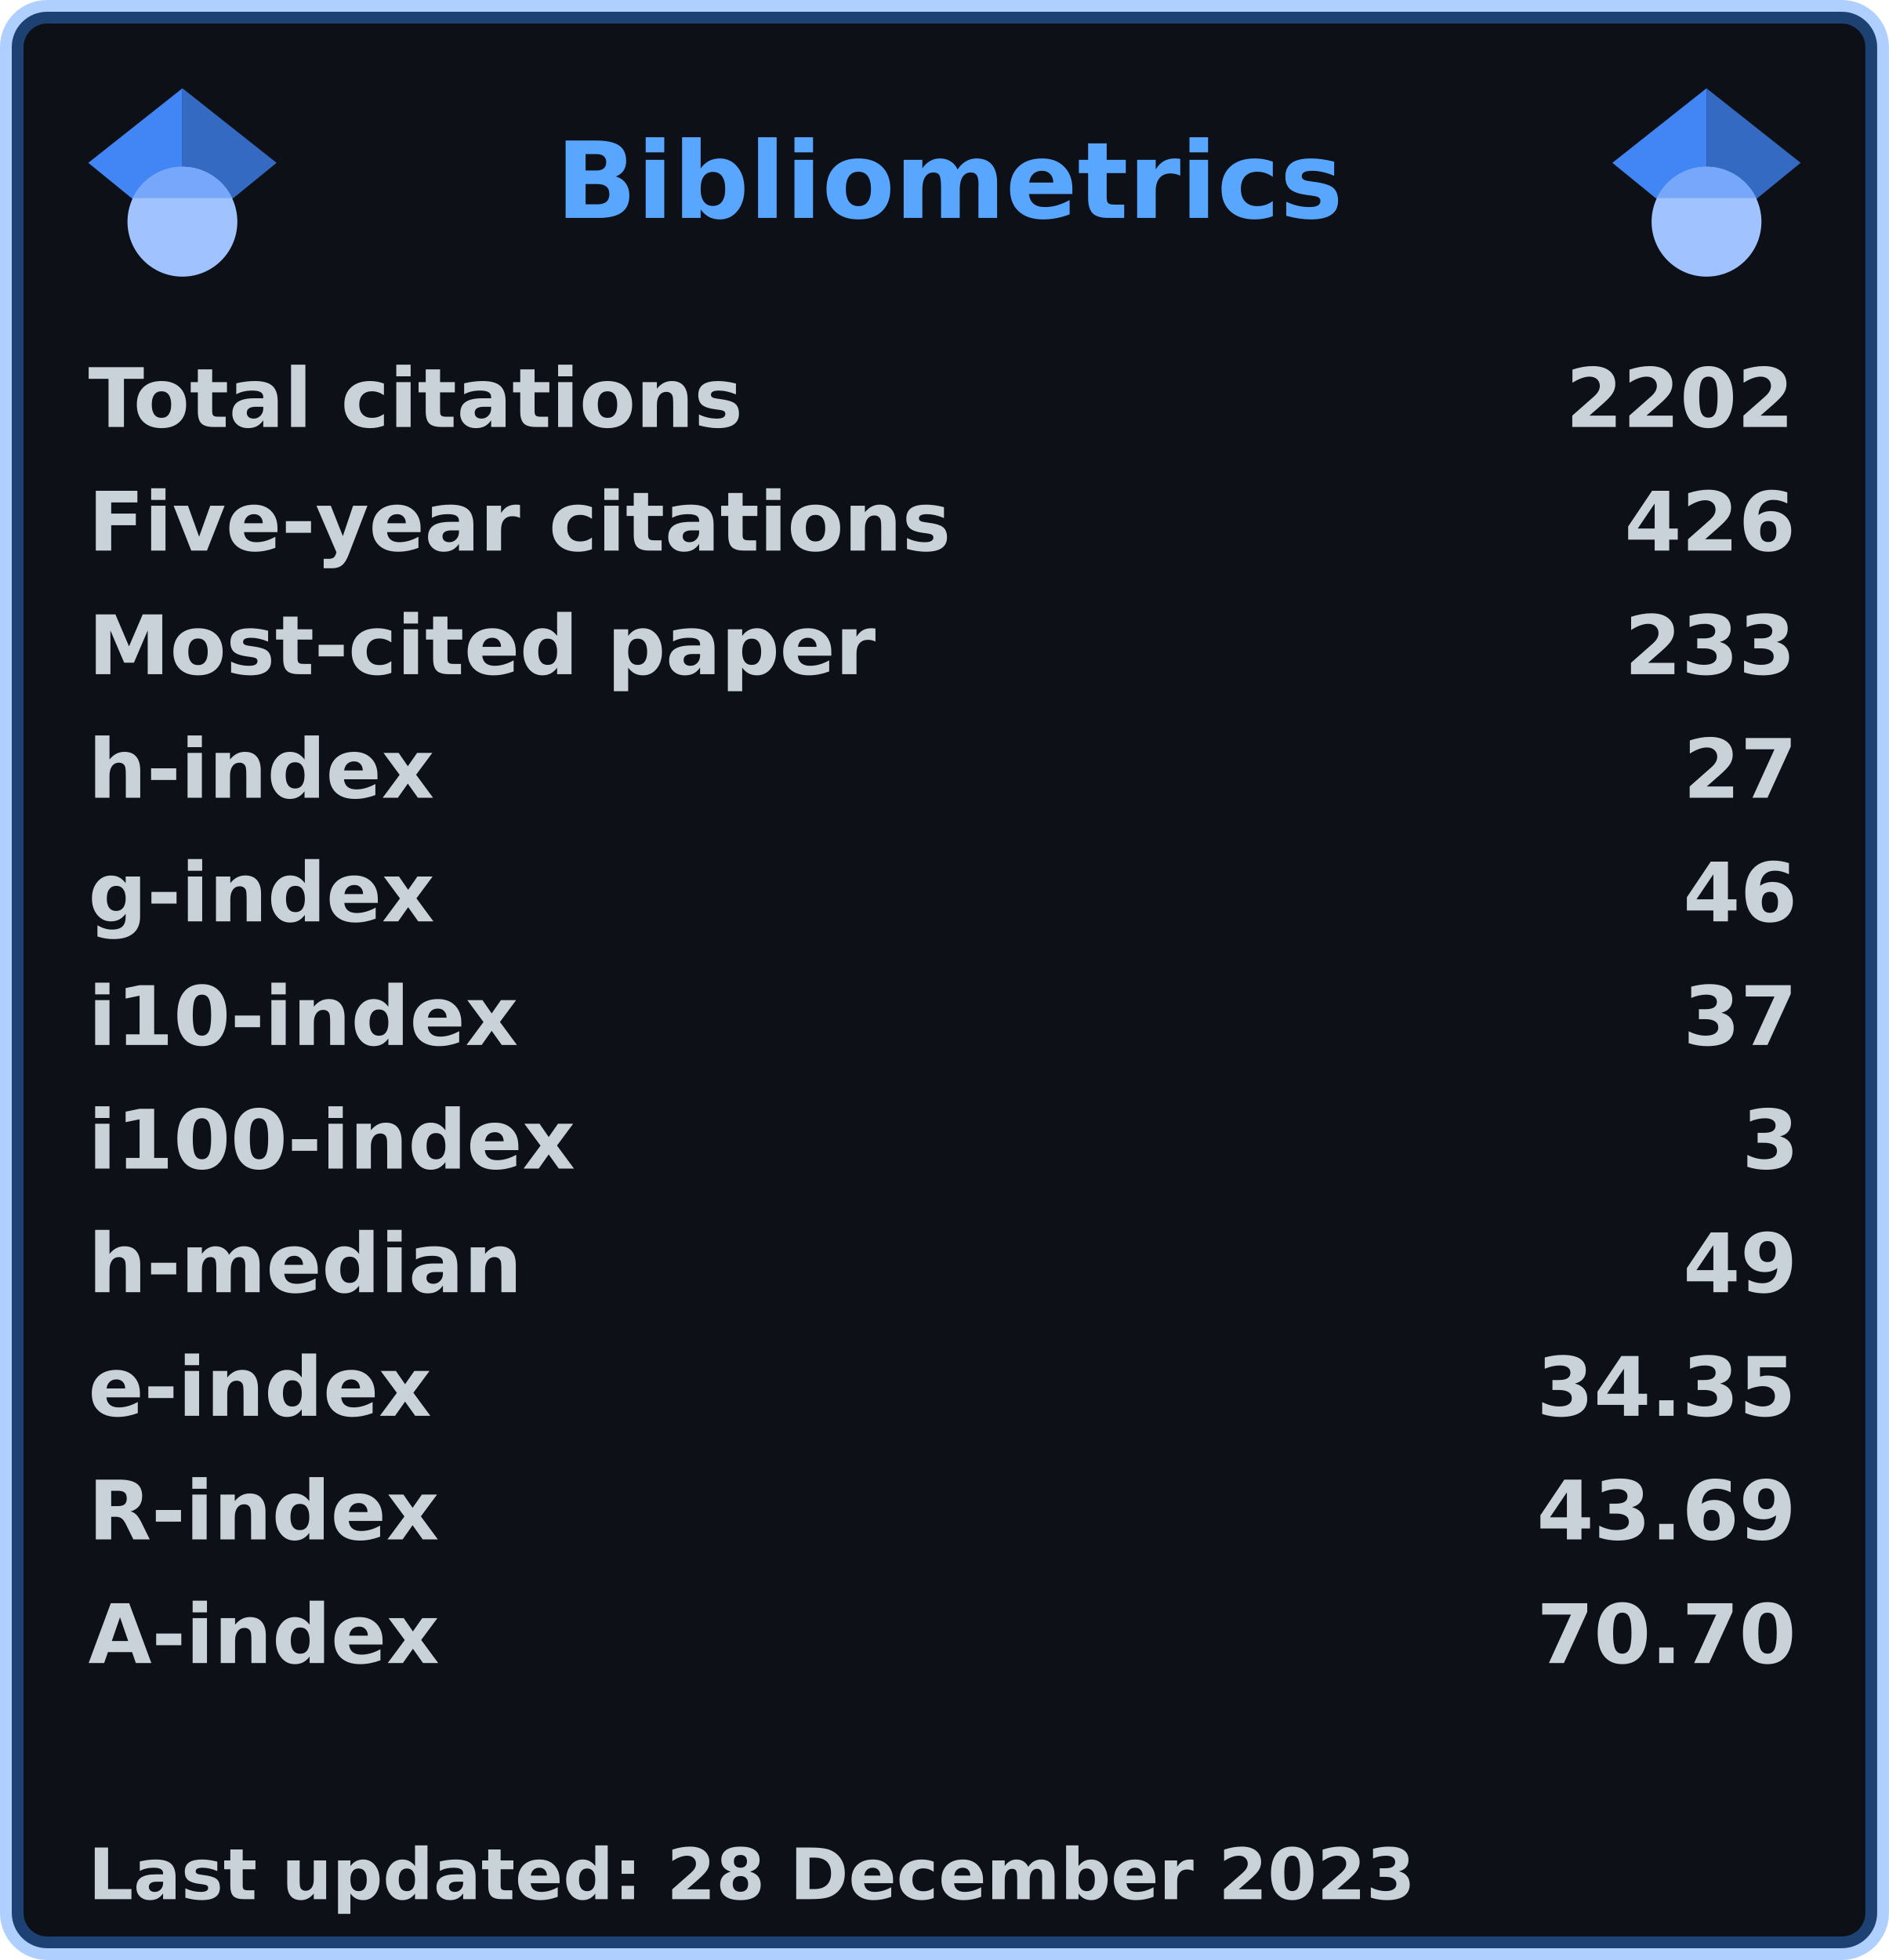
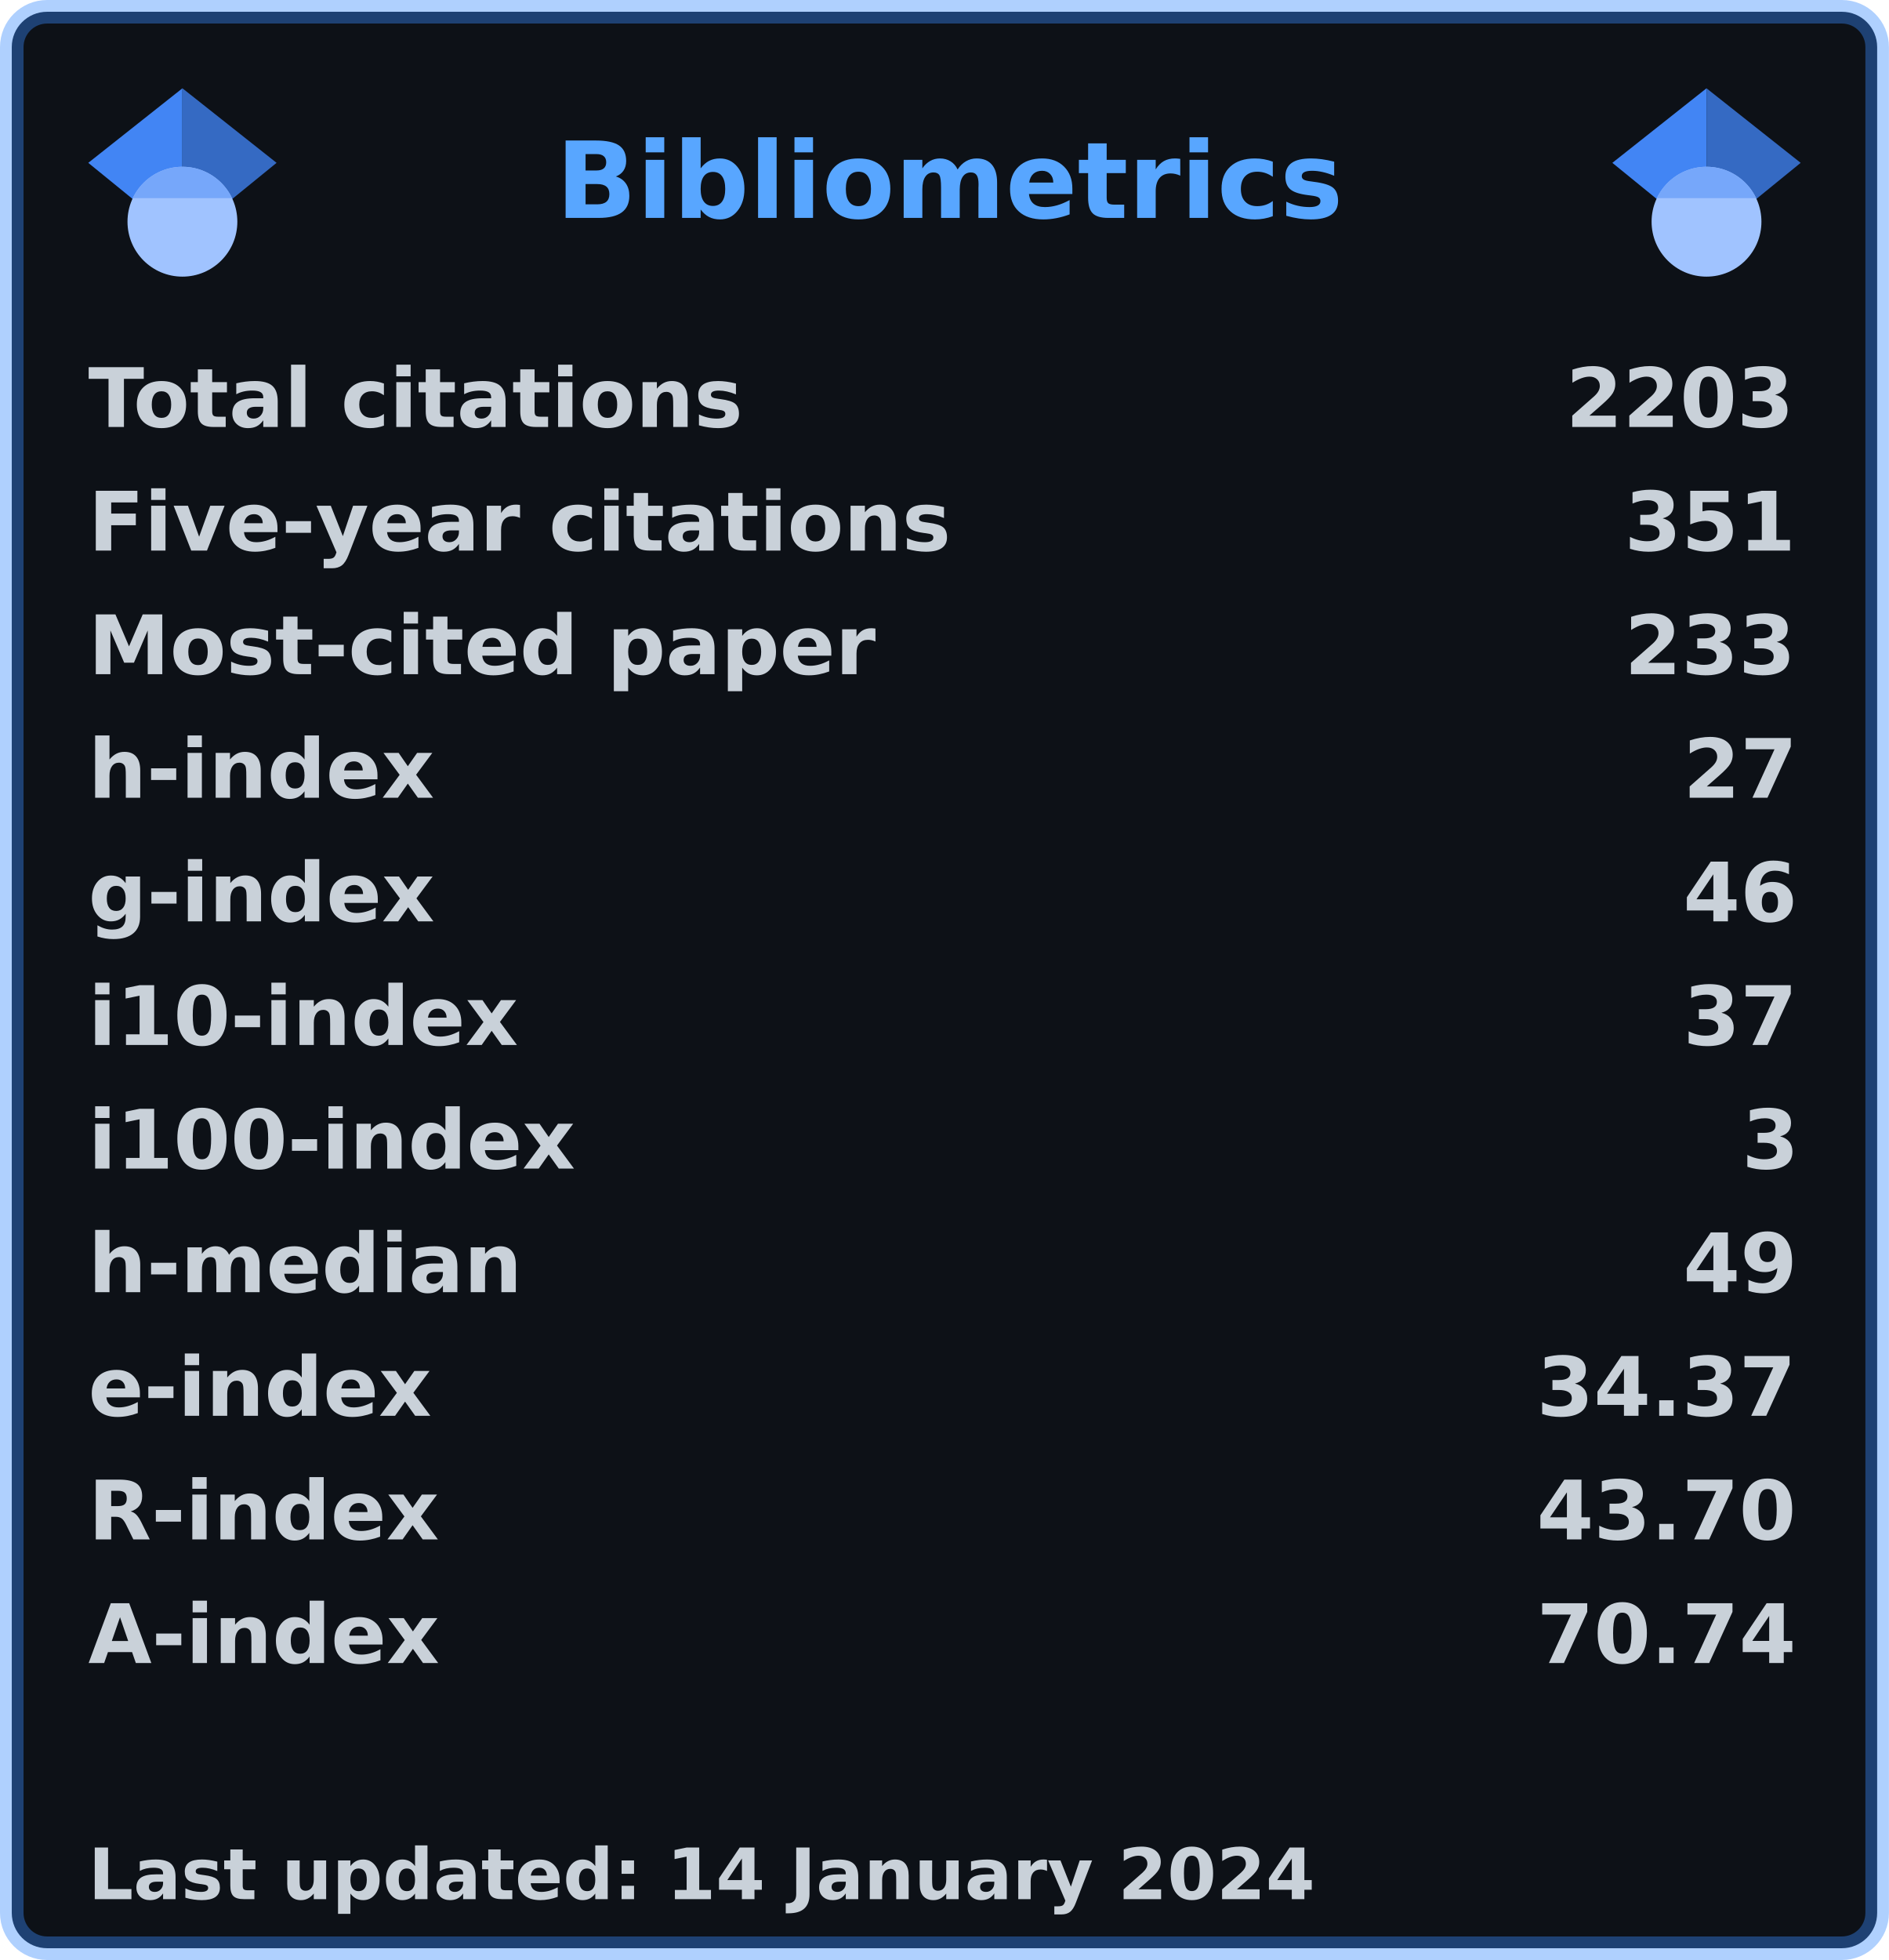
<svg xmlns="http://www.w3.org/2000/svg" width="321" height="333" viewBox="0 0 321 333" lang="en" xml:lang="en">
  <rect x="2" y="2" stroke-width="4" rx="6" width="317" height="329" stroke="rgba(56,139,253,0.4)" fill="#0d1117" />
  <g font-weight="600" font-size="110pt" font-family="Verdana,Geneva,DejaVu Sans,sans-serif" text-rendering="geometricPrecision">
    <text x="768" y="301" lengthAdjust="spacingAndGlyphs" textLength="1074" transform="scale(0.123)" fill="#58a6ff">Bibliometrics</text>
    <g fill="#c9d1d9">
      <g transform="translate(15, 60)">
        <g transform="scale(0.095)">
          <text lengthAdjust="spacingAndGlyphs" textLength="1170" x="0" y="132">Total citations</text>
-           <text lengthAdjust="spacingAndGlyphs" textLength="420" x="2643" y="132">2202</text>
+           <text lengthAdjust="spacingAndGlyphs" textLength="420" x="2643" y="132">2203</text>
        </g>
      </g>
      <g transform="translate(15, 81)">
        <g transform="scale(0.095)">
          <text lengthAdjust="spacingAndGlyphs" textLength="1524" x="0" y="132">Five-year citations</text>
-           <text lengthAdjust="spacingAndGlyphs" textLength="315" x="2748" y="132">426</text>
+           <text lengthAdjust="spacingAndGlyphs" textLength="315" x="2748" y="132">351</text>
        </g>
      </g>
      <g transform="translate(15, 102)">
        <g transform="scale(0.095)">
          <text lengthAdjust="spacingAndGlyphs" textLength="1395" x="0" y="132">Most-cited paper</text>
          <text lengthAdjust="spacingAndGlyphs" textLength="315" x="2748" y="132">233</text>
        </g>
      </g>
      <g transform="translate(15, 123)">
        <g transform="scale(0.095)">
          <text lengthAdjust="spacingAndGlyphs" textLength="621" x="0" y="132">h-index</text>
          <text lengthAdjust="spacingAndGlyphs" textLength="210" x="2853" y="132">27</text>
        </g>
      </g>
      <g transform="translate(15, 144)">
        <g transform="scale(0.095)">
          <text lengthAdjust="spacingAndGlyphs" textLength="621" x="0" y="132">g-index</text>
          <text lengthAdjust="spacingAndGlyphs" textLength="210" x="2853" y="132">46</text>
        </g>
      </g>
      <g transform="translate(15, 165)">
        <g transform="scale(0.095)">
          <text lengthAdjust="spacingAndGlyphs" textLength="772" x="0" y="132">i10-index</text>
          <text lengthAdjust="spacingAndGlyphs" textLength="210" x="2853" y="132">37</text>
        </g>
      </g>
      <g transform="translate(15, 186)">
        <g transform="scale(0.095)">
          <text lengthAdjust="spacingAndGlyphs" textLength="878" x="0" y="132">i100-index</text>
          <text lengthAdjust="spacingAndGlyphs" textLength="105" x="2958" y="132">3</text>
        </g>
      </g>
      <g transform="translate(15, 207)">
        <g transform="scale(0.095)">
          <text lengthAdjust="spacingAndGlyphs" textLength="784" x="0" y="132">h-median</text>
          <text lengthAdjust="spacingAndGlyphs" textLength="210" x="2853" y="132">49</text>
        </g>
      </g>
      <g transform="translate(15, 228)">
        <g transform="scale(0.095)">
          <text lengthAdjust="spacingAndGlyphs" textLength="618" x="0" y="132">e-index</text>
-           <text lengthAdjust="spacingAndGlyphs" textLength="472" x="2591" y="132">34.35</text>
+           <text lengthAdjust="spacingAndGlyphs" textLength="472" x="2591" y="132">34.37</text>
        </g>
      </g>
      <g transform="translate(15, 249)">
        <g transform="scale(0.095)">
          <text lengthAdjust="spacingAndGlyphs" textLength="630" x="0" y="132">R-index</text>
-           <text lengthAdjust="spacingAndGlyphs" textLength="472" x="2591" y="132">43.69</text>
+           <text lengthAdjust="spacingAndGlyphs" textLength="472" x="2591" y="132">43.70</text>
        </g>
      </g>
      <g transform="translate(15, 270)">
        <g transform="scale(0.095)">
          <text lengthAdjust="spacingAndGlyphs" textLength="628" x="0" y="132">A-index</text>
-           <text lengthAdjust="spacingAndGlyphs" textLength="472" x="2591" y="132">70.70</text>
+           <text lengthAdjust="spacingAndGlyphs" textLength="472" x="2591" y="132">70.74</text>
        </g>
      </g>
      <g transform="translate(15, 312)">
        <g transform="scale(0.082)">
-           <text lengthAdjust="spacingAndGlyphs" textLength="2775" x="0" y="130">Last updated: 28 December 2023</text>
+           <text lengthAdjust="spacingAndGlyphs" textLength="2543" x="0" y="130">Last updated: 14 January 2024</text>
        </g>
      </g>
      <svg x="15" y="15" width="32" height="32" viewBox="0 0 512 512">
        <path fill="#4285f4" d="M256 411.12L0 202.667 256 0z" />
        <path fill="#356ac3" d="M256 411.12l256-208.453L256 0z" />
        <circle fill="#a0c3ff" cx="256" cy="362.667" r="149.333" />
        <path fill="#76a7fa" d="M121.037 298.667c23.968-50.453 75.392-85.334 134.963-85.334s110.995 34.881 134.963 85.334H121.037z" />
      </svg>
      <svg x="274" y="15" width="32" height="32" viewBox="0 0 512 512">
        <path fill="#4285f4" d="M256 411.12L0 202.667 256 0z" />
        <path fill="#356ac3" d="M256 411.12l256-208.453L256 0z" />
        <circle fill="#a0c3ff" cx="256" cy="362.667" r="149.333" />
        <path fill="#76a7fa" d="M121.037 298.667c23.968-50.453 75.392-85.334 134.963-85.334s110.995 34.881 134.963 85.334H121.037z" />
      </svg>
    </g>
  </g>
</svg>
